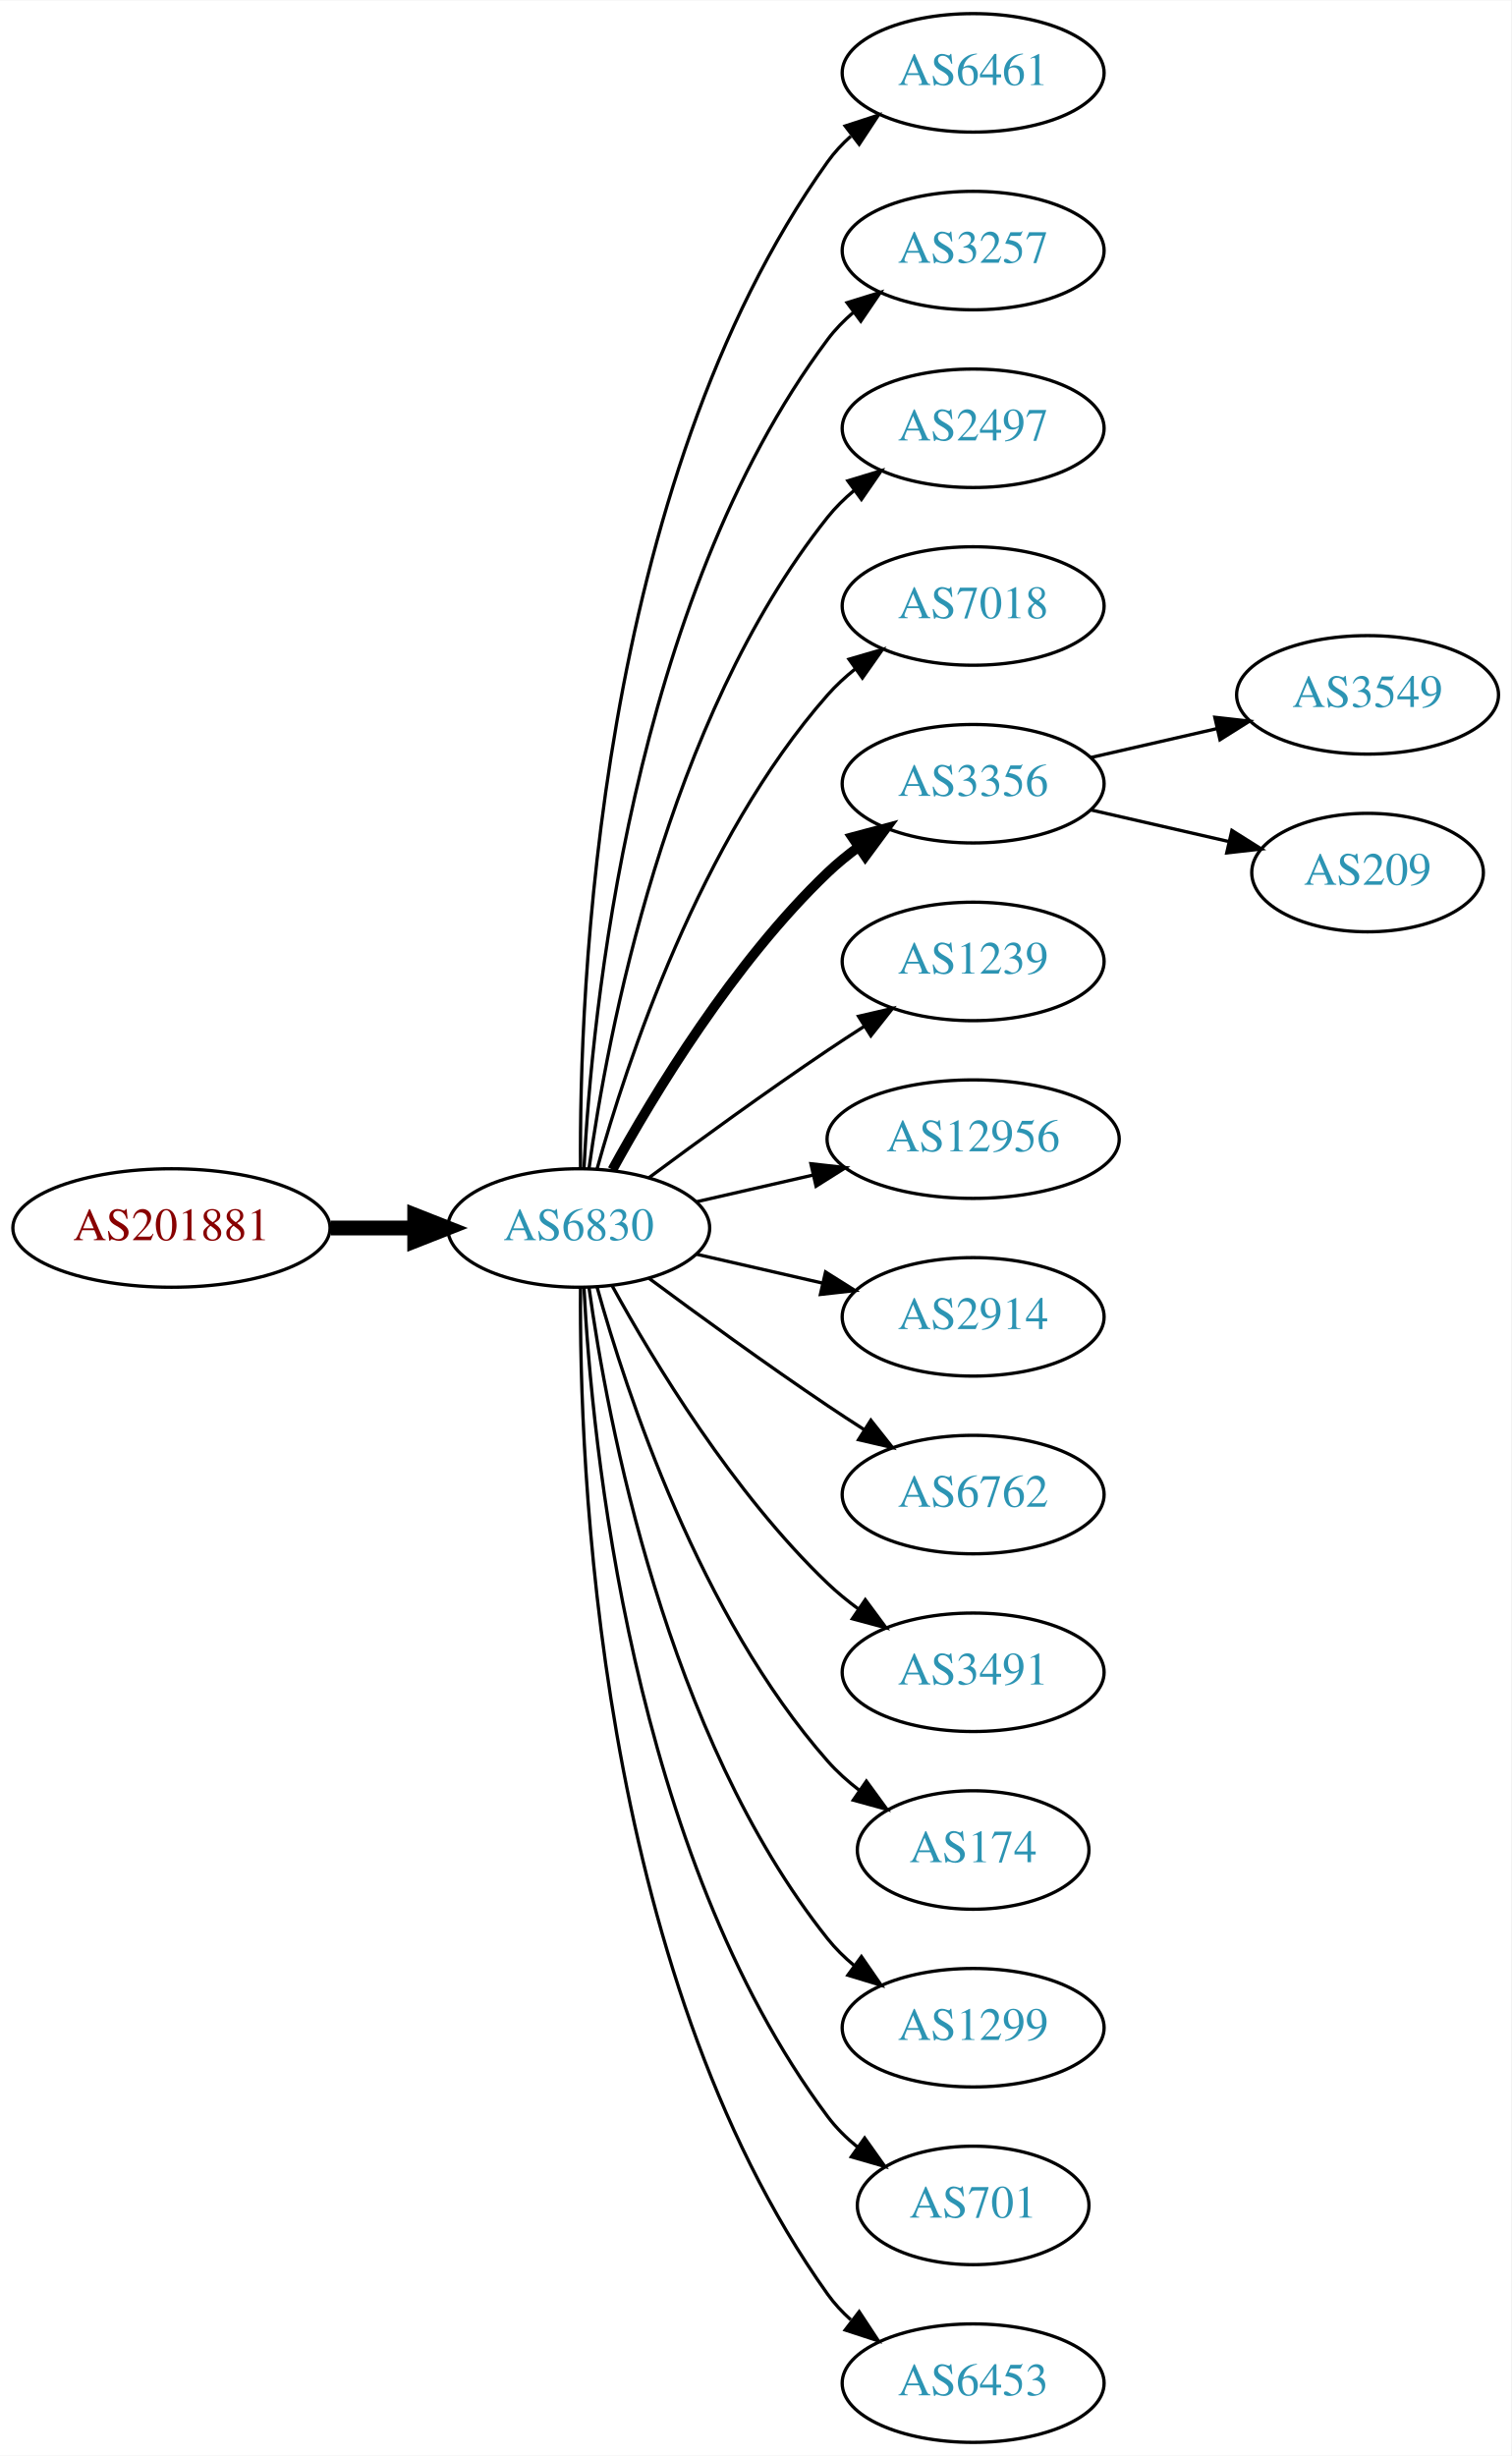
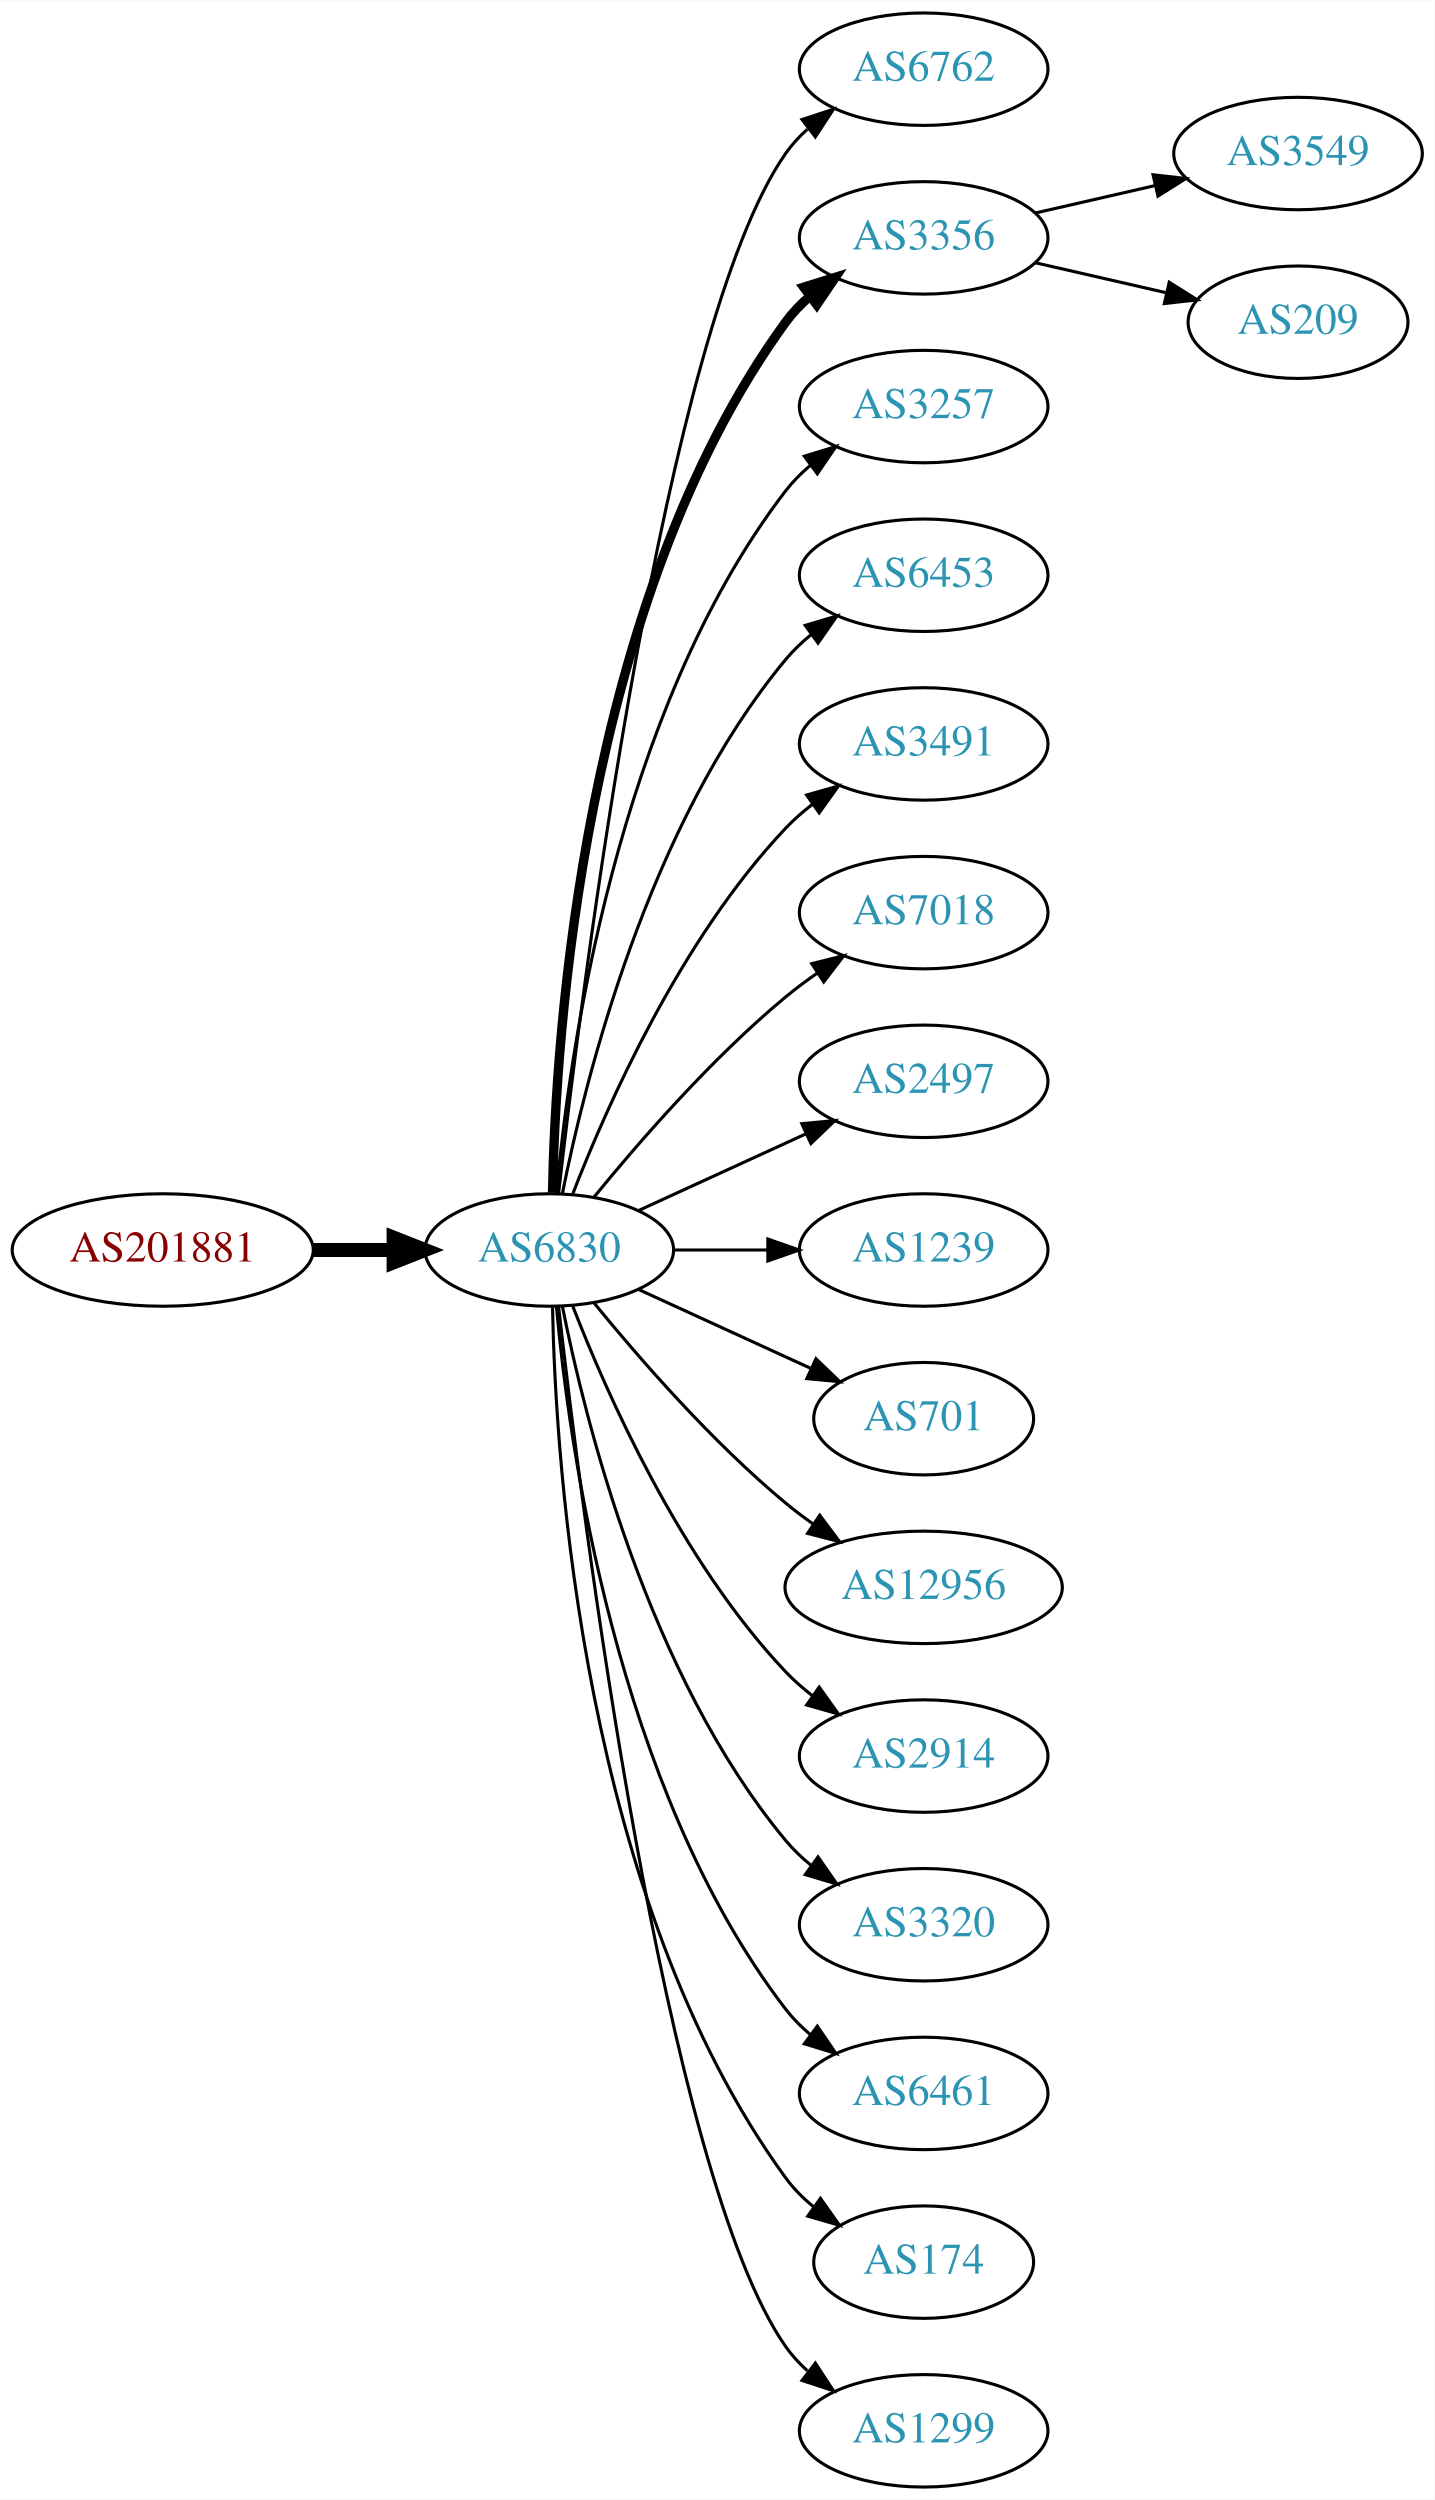
- <svg xmlns="http://www.w3.org/2000/svg" xmlns:xlink="http://www.w3.org/1999/xlink" width="459pt" height="746pt" viewBox="0.00 0.00 459.17 746.00">
-   <g id="graph0" class="graph" transform="scale(1 1) rotate(0) translate(4 742)">
-     <polygon fill="white" stroke="none" points="-4,4 -4,-742 455.17,-742 455.17,4 -4,4" />
+ <svg xmlns="http://www.w3.org/2000/svg" xmlns:xlink="http://www.w3.org/1999/xlink" width="459pt" height="800pt" viewBox="0.00 0.00 459.17 800.00">
+   <g id="graph0" class="graph" transform="scale(1 1) rotate(0) translate(4 796)">
+     <polygon fill="white" stroke="none" points="-4,4 -4,-796 455.17,-796 455.17,4 -4,4" />
    <g id="node1" class="node">
      <g id="a_node1">
        <a xlink:href="/asn/201881" xlink:title="AS201881 ~ Martin Reisenhofer [AT]">
-           <ellipse fill="#ffffff" stroke="black" cx="48.096" cy="-369" rx="48.192" ry="18" />
-           <text text-anchor="middle" x="48.096" y="-365.3" font-family="Times,serif" font-size="14.00" fill="#880000">AS201881</text>
+           <ellipse fill="#ffffff" stroke="black" cx="48.096" cy="-396" rx="48.192" ry="18" />
+           <text text-anchor="middle" x="48.096" y="-392.3" font-family="Times,serif" font-size="14.00" fill="#880000">AS201881</text>
        </a>
      </g>
    </g>
    <g id="node2" class="node">
      <g id="a_node2">
        <a xlink:href="/asn/6830" xlink:title="AS6830 ~ LGI-UPC [AT]">
-           <ellipse fill="#ffffff" stroke="black" cx="171.838" cy="-369" rx="39.794" ry="18" />
-           <text text-anchor="middle" x="171.838" y="-365.3" font-family="Times,serif" font-size="14.00" fill="#2c94b3">AS6830</text>
+           <ellipse fill="#ffffff" stroke="black" cx="171.838" cy="-396" rx="39.794" ry="18" />
+           <text text-anchor="middle" x="171.838" y="-392.3" font-family="Times,serif" font-size="14.00" fill="#2c94b3">AS6830</text>
        </a>
      </g>
    </g>
    <g id="edge1" class="edge">
-       <path fill="none" stroke="black" stroke-width="4.5" d="M96.513,-369C104.867,-369 113.577,-369 121.969,-369" />
-       <polygon fill="black" stroke="black" stroke-width="4.5" points="122.004,-372.938 132.004,-369 122.004,-365.063 122.004,-372.938" />
+       <path fill="none" stroke="black" stroke-width="4.5" d="M96.513,-396C104.867,-396 113.577,-396 121.969,-396" />
+       <polygon fill="black" stroke="black" stroke-width="4.5" points="122.004,-399.938 132.004,-396 122.004,-392.063 122.004,-399.938" />
    </g>
    <g id="node3" class="node">
      <g id="a_node3">
-         <a xlink:href="/asn/6461" xlink:title="AS6461 ~ Zayo Bandwidth [US]">
-           <ellipse fill="#ffffff" stroke="black" cx="291.681" cy="-720" rx="39.794" ry="18" />
-           <text text-anchor="middle" x="291.681" y="-716.3" font-family="Times,serif" font-size="14.00" fill="#2c94b3">AS6461</text>
+         <a xlink:href="/asn/6762" xlink:title="AS6762 ~ TELECOM ITALIA SPARKLE S.p.A. [IT]">
+           <ellipse fill="#ffffff" stroke="black" cx="291.681" cy="-774" rx="39.794" ry="18" />
+           <text text-anchor="middle" x="291.681" y="-770.3" font-family="Times,serif" font-size="14.00" fill="#2c94b3">AS6762</text>
        </a>
      </g>
    </g>
    <g id="edge2" class="edge">
-       <path fill="none" stroke="black" d="M172.387,-387.063C171.967,-439.503 177.121,-594.293 247.484,-693 249.486,-695.809 251.881,-698.388 254.502,-700.743" />
-       <polygon fill="black" stroke="black" points="252.807,-703.852 262.879,-707.139 257.055,-698.288 252.807,-703.852" />
+       <path fill="none" stroke="black" d="M174.808,-414.101C182.036,-477.928 208.714,-691.628 247.484,-747 249.463,-749.825 251.841,-752.416 254.451,-754.779" />
+       <polygon fill="black" stroke="black" points="252.744,-757.881 262.81,-761.188 257.003,-752.326 252.744,-757.881" />
    </g>
    <g id="node4" class="node">
      <g id="a_node4">
+         <a xlink:href="/asn/3356" xlink:title="AS3356 ~ Level 3 Parent, LLC [US]">
+           <ellipse fill="#ffffff" stroke="black" cx="291.681" cy="-720" rx="39.794" ry="18" />
+           <text text-anchor="middle" x="291.681" y="-716.3" font-family="Times,serif" font-size="14.00" fill="#2c94b3">AS3356</text>
+         </a>
+       </g>
+     </g>
+     <g id="edge3" class="edge">
+       <path fill="none" stroke="black" stroke-width="3" d="M172.87,-414.337C173.843,-464.079 182.562,-603.806 247.484,-693 249.696,-696.039 252.364,-698.813 255.276,-701.326" />
+       <polygon fill="black" stroke="black" stroke-width="3" points="253.294,-704.214 263.407,-707.373 257.471,-698.597 253.294,-704.214" />
+     </g>
+     <g id="node5" class="node">
+       <g id="a_node5">
        <a xlink:href="/asn/3257" xlink:title="AS3257 ~ GTT [DE]">
          <ellipse fill="#ffffff" stroke="black" cx="291.681" cy="-666" rx="39.794" ry="18" />
          <text text-anchor="middle" x="291.681" y="-662.3" font-family="Times,serif" font-size="14.00" fill="#2c94b3">AS3257</text>
        </a>
      </g>
    </g>
-     <g id="edge3" class="edge">
-       <path fill="none" stroke="black" d="M173.43,-387.023C175.806,-433.412 187.724,-558.893 247.484,-639 249.732,-642.013 252.424,-644.769 255.35,-647.272" />
-       <polygon fill="black" stroke="black" points="253.381,-650.169 263.502,-653.303 257.545,-644.542 253.381,-650.169" />
-     </g>
-     <g id="node5" class="node">
-       <g id="a_node5">
-         <a xlink:href="/asn/2497" xlink:title="AS2497 ~ Internet Initiative Japan Inc. [JP]">
-           <ellipse fill="#ffffff" stroke="black" cx="291.681" cy="-612" rx="39.794" ry="18" />
-           <text text-anchor="middle" x="291.681" y="-608.3" font-family="Times,serif" font-size="14.00" fill="#2c94b3">AS2497</text>
-         </a>
-       </g>
-     </g>
    <g id="edge4" class="edge">
-       <path fill="none" stroke="black" d="M174.977,-387.17C180.477,-426.974 198.303,-523.233 247.484,-585 249.826,-587.94 252.58,-590.649 255.546,-593.121" />
-       <polygon fill="black" stroke="black" points="253.611,-596.042 263.752,-599.11 257.738,-590.388 253.611,-596.042" />
+       <path fill="none" stroke="black" d="M174.122,-414.117C178.02,-457.332 193.037,-568.131 247.484,-639 249.774,-641.981 252.494,-644.716 255.439,-647.205" />
+       <polygon fill="black" stroke="black" points="253.485,-650.113 263.615,-653.218 257.633,-644.473 253.485,-650.113" />
    </g>
    <g id="node6" class="node">
      <g id="a_node6">
-         <a xlink:href="/asn/7018" xlink:title="AS7018 ~ AT&amp;T Services, Inc. [US]">
-           <ellipse fill="#ffffff" stroke="black" cx="291.681" cy="-558" rx="39.794" ry="18" />
-           <text text-anchor="middle" x="291.681" y="-554.3" font-family="Times,serif" font-size="14.00" fill="#2c94b3">AS7018</text>
+         <a xlink:href="/asn/6453" xlink:title="AS6453 ~ TATA COMMUNICATIONS (AMERICA) INC [US]">
+           <ellipse fill="#ffffff" stroke="black" cx="291.681" cy="-612" rx="39.794" ry="18" />
+           <text text-anchor="middle" x="291.681" y="-608.3" font-family="Times,serif" font-size="14.00" fill="#2c94b3">AS6453</text>
        </a>
      </g>
    </g>
    <g id="edge5" class="edge">
-       <path fill="none" stroke="black" d="M177.411,-386.946C186.317,-418.995 208.601,-486.842 247.484,-531 249.968,-533.821 252.818,-536.449 255.844,-538.871" />
-       <polygon fill="black" stroke="black" points="253.961,-541.828 264.133,-544.791 258.029,-536.131 253.961,-541.828" />
+       <path fill="none" stroke="black" d="M176.037,-414.073C183.2,-450.141 203.474,-532.125 247.484,-585 249.889,-587.889 252.686,-590.563 255.678,-593.013" />
+       <polygon fill="black" stroke="black" points="253.766,-595.95 263.921,-598.973 257.868,-590.277 253.766,-595.95" />
    </g>
    <g id="node7" class="node">
      <g id="a_node7">
-         <a xlink:href="/asn/3356" xlink:title="AS3356 ~ Level 3 Parent, LLC [US]">
-           <ellipse fill="#ffffff" stroke="black" cx="291.681" cy="-504" rx="39.794" ry="18" />
-           <text text-anchor="middle" x="291.681" y="-500.3" font-family="Times,serif" font-size="14.00" fill="#2c94b3">AS3356</text>
+         <a xlink:href="/asn/3491" xlink:title="AS3491 ~ PCCW Global, Inc. [US]">
+           <ellipse fill="#ffffff" stroke="black" cx="291.681" cy="-558" rx="39.794" ry="18" />
+           <text text-anchor="middle" x="291.681" y="-554.3" font-family="Times,serif" font-size="14.00" fill="#2c94b3">AS3491</text>
        </a>
      </g>
    </g>
    <g id="edge6" class="edge">
-       <path fill="none" stroke="black" stroke-width="3" d="M182.079,-386.713C194.625,-409.561 218.802,-449.611 247.484,-477 250.353,-479.739 253.542,-482.347 256.851,-484.785" />
-       <polygon fill="black" stroke="black" stroke-width="3" points="254.974,-487.742 265.21,-490.477 258.914,-481.956 254.974,-487.742" />
+       <path fill="none" stroke="black" d="M179.361,-413.994C190.112,-441.728 213.769,-495.429 247.484,-531 250.07,-533.728 252.988,-536.294 256.056,-538.677" />
+       <polygon fill="black" stroke="black" points="254.21,-541.658 264.404,-544.543 258.234,-535.93 254.21,-541.658" />
    </g>
    <g id="node8" class="node">
      <g id="a_node8">
-         <a xlink:href="/asn/1239" xlink:title="AS1239 ~ Sprint [US]">
-           <ellipse fill="#ffffff" stroke="black" cx="291.681" cy="-450" rx="39.794" ry="18" />
-           <text text-anchor="middle" x="291.681" y="-446.3" font-family="Times,serif" font-size="14.00" fill="#2c94b3">AS1239</text>
+         <a xlink:href="/asn/7018" xlink:title="AS7018 ~ AT&amp;T Services, Inc. [US]">
+           <ellipse fill="#ffffff" stroke="black" cx="291.681" cy="-504" rx="39.794" ry="18" />
+           <text text-anchor="middle" x="291.681" y="-500.3" font-family="Times,serif" font-size="14.00" fill="#2c94b3">AS7018</text>
        </a>
      </g>
    </g>
    <g id="edge7" class="edge">
-       <path fill="none" stroke="black" d="M193.168,-384.277C208.031,-395.304 228.775,-410.407 247.484,-423 251.033,-425.389 254.784,-427.839 258.532,-430.242" />
-       <polygon fill="black" stroke="black" points="256.858,-433.325 267.181,-435.712 260.6,-427.409 256.858,-433.325" />
+       <path fill="none" stroke="black" d="M186.257,-413.065C200.372,-430.375 223.786,-457.345 247.484,-477 250.701,-479.668 254.201,-482.27 257.772,-484.741" />
+       <polygon fill="black" stroke="black" points="255.85,-487.666 266.128,-490.236 259.695,-481.817 255.85,-487.666" />
    </g>
    <g id="node9" class="node">
      <g id="a_node9">
-         <a xlink:href="/asn/12956" xlink:title="AS12956 ~ TELXIUS [ES]">
-           <ellipse fill="#ffffff" stroke="black" cx="291.681" cy="-396" rx="44.393" ry="18" />
-           <text text-anchor="middle" x="291.681" y="-392.3" font-family="Times,serif" font-size="14.00" fill="#2c94b3">AS12956</text>
+         <a xlink:href="/asn/2497" xlink:title="AS2497 ~ Internet Initiative Japan Inc. [JP]">
+           <ellipse fill="#ffffff" stroke="black" cx="291.681" cy="-450" rx="39.794" ry="18" />
+           <text text-anchor="middle" x="291.681" y="-446.3" font-family="Times,serif" font-size="14.00" fill="#2c94b3">AS2497</text>
        </a>
      </g>
    </g>
    <g id="edge8" class="edge">
-       <path fill="none" stroke="black" d="M207.557,-376.955C218.696,-379.507 231.231,-382.379 243.124,-385.104" />
-       <polygon fill="black" stroke="black" points="242.389,-388.526 252.918,-387.348 243.953,-381.703 242.389,-388.526" />
+       <path fill="none" stroke="black" d="M200.467,-408.661C216.424,-415.973 236.694,-425.261 253.977,-433.181" />
+       <polygon fill="black" stroke="black" points="252.676,-436.435 263.225,-437.419 255.592,-430.071 252.676,-436.435" />
    </g>
    <g id="node10" class="node">
      <g id="a_node10">
-         <a xlink:href="/asn/2914" xlink:title="AS2914 ~ NTT America, Inc. [US]">
-           <ellipse fill="#ffffff" stroke="black" cx="291.681" cy="-342" rx="39.794" ry="18" />
-           <text text-anchor="middle" x="291.681" y="-338.3" font-family="Times,serif" font-size="14.00" fill="#2c94b3">AS2914</text>
+         <a xlink:href="/asn/1239" xlink:title="AS1239 ~ Sprint [US]">
+           <ellipse fill="#ffffff" stroke="black" cx="291.681" cy="-396" rx="39.794" ry="18" />
+           <text text-anchor="middle" x="291.681" y="-392.3" font-family="Times,serif" font-size="14.00" fill="#2c94b3">AS1239</text>
        </a>
      </g>
    </g>
    <g id="edge9" class="edge">
-       <path fill="none" stroke="black" d="M207.557,-361.045C219.557,-358.296 233.178,-355.175 245.871,-352.267" />
-       <polygon fill="black" stroke="black" points="246.836,-355.636 255.802,-349.991 245.273,-348.813 246.836,-355.636" />
+       <path fill="none" stroke="black" d="M211.751,-396C221.304,-396 231.654,-396 241.616,-396" />
+       <polygon fill="black" stroke="black" points="241.809,-399.5 251.809,-396 241.809,-392.5 241.809,-399.5" />
    </g>
    <g id="node11" class="node">
      <g id="a_node11">
-         <a xlink:href="/asn/6762" xlink:title="AS6762 ~ TELECOM ITALIA SPARKLE S.p.A. [IT]">
-           <ellipse fill="#ffffff" stroke="black" cx="291.681" cy="-288" rx="39.794" ry="18" />
-           <text text-anchor="middle" x="291.681" y="-284.3" font-family="Times,serif" font-size="14.00" fill="#2c94b3">AS6762</text>
+         <a xlink:href="/asn/701" xlink:title="AS701 ~ UUNET [US]">
+           <ellipse fill="#ffffff" stroke="black" cx="291.681" cy="-342" rx="35.194" ry="18" />
+           <text text-anchor="middle" x="291.681" y="-338.3" font-family="Times,serif" font-size="14.00" fill="#2c94b3">AS701</text>
        </a>
      </g>
    </g>
    <g id="edge10" class="edge">
-       <path fill="none" stroke="black" d="M193.168,-353.723C208.031,-342.696 228.775,-327.593 247.484,-315 251.033,-312.611 254.784,-310.161 258.532,-307.758" />
-       <polygon fill="black" stroke="black" points="260.6,-310.591 267.181,-302.288 256.858,-304.675 260.6,-310.591" />
+       <path fill="none" stroke="black" d="M200.467,-383.339C216.883,-375.817 237.865,-366.202 255.461,-358.139" />
+       <polygon fill="black" stroke="black" points="257.206,-361.189 264.839,-353.842 254.29,-354.826 257.206,-361.189" />
    </g>
    <g id="node12" class="node">
      <g id="a_node12">
-         <a xlink:href="/asn/3491" xlink:title="AS3491 ~ PCCW Global, Inc. [US]">
-           <ellipse fill="#ffffff" stroke="black" cx="291.681" cy="-234" rx="39.794" ry="18" />
-           <text text-anchor="middle" x="291.681" y="-230.3" font-family="Times,serif" font-size="14.00" fill="#2c94b3">AS3491</text>
+         <a xlink:href="/asn/12956" xlink:title="AS12956 ~ TELXIUS [ES]">
+           <ellipse fill="#ffffff" stroke="black" cx="291.681" cy="-288" rx="44.393" ry="18" />
+           <text text-anchor="middle" x="291.681" y="-284.3" font-family="Times,serif" font-size="14.00" fill="#2c94b3">AS12956</text>
        </a>
      </g>
    </g>
    <g id="edge11" class="edge">
-       <path fill="none" stroke="black" d="M182.079,-351.287C194.625,-328.439 218.802,-288.389 247.484,-261 250.353,-258.261 253.542,-255.653 256.851,-253.215" />
-       <polygon fill="black" stroke="black" points="258.914,-256.044 265.21,-247.523 254.974,-250.258 258.914,-256.044" />
+       <path fill="none" stroke="black" d="M186.257,-378.935C200.372,-361.625 223.786,-334.655 247.484,-315 250.222,-312.729 253.166,-310.506 256.183,-308.37" />
+       <polygon fill="black" stroke="black" points="258.409,-311.092 264.772,-302.621 254.515,-305.275 258.409,-311.092" />
    </g>
    <g id="node13" class="node">
      <g id="a_node13">
-         <a xlink:href="/asn/174" xlink:title="AS174 ~ Cogent Communications [US]">
-           <ellipse fill="#ffffff" stroke="black" cx="291.681" cy="-180" rx="35.194" ry="18" />
-           <text text-anchor="middle" x="291.681" y="-176.3" font-family="Times,serif" font-size="14.00" fill="#2c94b3">AS174</text>
+         <a xlink:href="/asn/2914" xlink:title="AS2914 ~ NTT America, Inc. [US]">
+           <ellipse fill="#ffffff" stroke="black" cx="291.681" cy="-234" rx="39.794" ry="18" />
+           <text text-anchor="middle" x="291.681" y="-230.3" font-family="Times,serif" font-size="14.00" fill="#2c94b3">AS2914</text>
        </a>
      </g>
    </g>
    <g id="edge12" class="edge">
-       <path fill="none" stroke="black" d="M177.411,-351.054C186.317,-319.005 208.601,-251.158 247.484,-207 250.312,-203.789 253.613,-200.828 257.108,-198.136" />
-       <polygon fill="black" stroke="black" points="259.242,-200.916 265.483,-192.355 255.265,-195.155 259.242,-200.916" />
+       <path fill="none" stroke="black" d="M179.361,-378.006C190.112,-350.272 213.769,-296.571 247.484,-261 250.07,-258.272 252.988,-255.706 256.056,-253.323" />
+       <polygon fill="black" stroke="black" points="258.234,-256.07 264.404,-247.457 254.21,-250.342 258.234,-256.07" />
    </g>
    <g id="node14" class="node">
      <g id="a_node14">
-         <a xlink:href="/asn/1299" xlink:title="AS1299 ~ Telia Carrier [EU]">
-           <ellipse fill="#ffffff" stroke="black" cx="291.681" cy="-126" rx="39.794" ry="18" />
-           <text text-anchor="middle" x="291.681" y="-122.3" font-family="Times,serif" font-size="14.00" fill="#2c94b3">AS1299</text>
+         <a xlink:href="/asn/3320" xlink:title="AS3320 ~ DTAG [DE]">
+           <ellipse fill="#ffffff" stroke="black" cx="291.681" cy="-180" rx="39.794" ry="18" />
+           <text text-anchor="middle" x="291.681" y="-176.3" font-family="Times,serif" font-size="14.00" fill="#2c94b3">AS3320</text>
        </a>
      </g>
    </g>
    <g id="edge13" class="edge">
-       <path fill="none" stroke="black" d="M174.977,-350.83C180.477,-311.026 198.303,-214.767 247.484,-153 249.826,-150.06 252.58,-147.351 255.546,-144.879" />
-       <polygon fill="black" stroke="black" points="257.738,-147.612 263.752,-138.89 253.611,-141.958 257.738,-147.612" />
+       <path fill="none" stroke="black" d="M176.037,-377.927C183.2,-341.859 203.474,-259.875 247.484,-207 249.889,-204.111 252.686,-201.437 255.678,-198.987" />
+       <polygon fill="black" stroke="black" points="257.868,-201.723 263.921,-193.027 253.766,-196.05 257.868,-201.723" />
    </g>
    <g id="node15" class="node">
      <g id="a_node15">
-         <a xlink:href="/asn/701" xlink:title="AS701 ~ UUNET [US]">
-           <ellipse fill="#ffffff" stroke="black" cx="291.681" cy="-72" rx="35.194" ry="18" />
-           <text text-anchor="middle" x="291.681" y="-68.3" font-family="Times,serif" font-size="14.00" fill="#2c94b3">AS701</text>
+         <a xlink:href="/asn/6461" xlink:title="AS6461 ~ Zayo Bandwidth [US]">
+           <ellipse fill="#ffffff" stroke="black" cx="291.681" cy="-126" rx="39.794" ry="18" />
+           <text text-anchor="middle" x="291.681" y="-122.3" font-family="Times,serif" font-size="14.00" fill="#2c94b3">AS6461</text>
        </a>
      </g>
    </g>
    <g id="edge14" class="edge">
-       <path fill="none" stroke="black" d="M173.43,-350.977C175.806,-304.588 187.724,-179.107 247.484,-99 250.043,-95.571 253.176,-92.474 256.577,-89.705" />
-       <polygon fill="black" stroke="black" points="258.716,-92.479 264.85,-83.841 254.668,-86.769 258.716,-92.479" />
+       <path fill="none" stroke="black" d="M174.122,-377.883C178.02,-334.668 193.037,-223.869 247.484,-153 249.774,-150.019 252.494,-147.284 255.439,-144.795" />
+       <polygon fill="black" stroke="black" points="257.633,-147.527 263.615,-138.782 253.485,-141.887 257.633,-147.527" />
    </g>
    <g id="node16" class="node">
      <g id="a_node16">
-         <a xlink:href="/asn/6453" xlink:title="AS6453 ~ TATA COMMUNICATIONS (AMERICA) INC [US]">
-           <ellipse fill="#ffffff" stroke="black" cx="291.681" cy="-18" rx="39.794" ry="18" />
-           <text text-anchor="middle" x="291.681" y="-14.3" font-family="Times,serif" font-size="14.00" fill="#2c94b3">AS6453</text>
+         <a xlink:href="/asn/174" xlink:title="AS174 ~ Cogent Communications [US]">
+           <ellipse fill="#ffffff" stroke="black" cx="291.681" cy="-72" rx="35.194" ry="18" />
+           <text text-anchor="middle" x="291.681" y="-68.3" font-family="Times,serif" font-size="14.00" fill="#2c94b3">AS174</text>
        </a>
      </g>
    </g>
    <g id="edge15" class="edge">
-       <path fill="none" stroke="black" d="M172.387,-350.937C171.967,-298.497 177.121,-143.707 247.484,-45 249.486,-42.191 251.881,-39.612 254.502,-37.257" />
-       <polygon fill="black" stroke="black" points="257.055,-39.712 262.879,-30.861 252.807,-34.148 257.055,-39.712" />
+       <path fill="none" stroke="black" d="M172.87,-377.663C173.843,-327.921 182.562,-188.194 247.484,-99 250.002,-95.541 253.111,-92.425 256.497,-89.647" />
+       <polygon fill="black" stroke="black" points="258.636,-92.42 264.755,-83.771 254.578,-86.716 258.636,-92.42" />
    </g>
    <g id="node17" class="node">
      <g id="a_node17">
-         <a xlink:href="/asn/3549" xlink:title="AS3549 ~ Level 3 Parent, LLC [US]">
-           <ellipse fill="#ffffff" stroke="black" cx="411.523" cy="-531" rx="39.794" ry="18" />
-           <text text-anchor="middle" x="411.523" y="-527.3" font-family="Times,serif" font-size="14.00" fill="#2c94b3">AS3549</text>
+         <a xlink:href="/asn/1299" xlink:title="AS1299 ~ Telia Carrier [EU]">
+           <ellipse fill="#ffffff" stroke="black" cx="291.681" cy="-18" rx="39.794" ry="18" />
+           <text text-anchor="middle" x="291.681" y="-14.3" font-family="Times,serif" font-size="14.00" fill="#2c94b3">AS1299</text>
        </a>
      </g>
    </g>
    <g id="edge16" class="edge">
-       <path fill="none" stroke="black" d="M327.4,-511.955C339.4,-514.704 353.021,-517.825 365.713,-520.733" />
-       <polygon fill="black" stroke="black" points="365.116,-524.187 375.645,-523.009 366.679,-517.364 365.116,-524.187" />
+       <path fill="none" stroke="black" d="M174.808,-377.899C182.036,-314.072 208.714,-100.372 247.484,-45 249.463,-42.175 251.841,-39.584 254.451,-37.221" />
+       <polygon fill="black" stroke="black" points="257.003,-39.674 262.81,-30.812 252.744,-34.119 257.003,-39.674" />
    </g>
    <g id="node18" class="node">
      <g id="a_node18">
+         <a xlink:href="/asn/3549" xlink:title="AS3549 ~ Level 3 Parent, LLC [US]">
+           <ellipse fill="#ffffff" stroke="black" cx="411.523" cy="-747" rx="39.794" ry="18" />
+           <text text-anchor="middle" x="411.523" y="-743.3" font-family="Times,serif" font-size="14.00" fill="#2c94b3">AS3549</text>
+         </a>
+       </g>
+     </g>
+     <g id="edge17" class="edge">
+       <path fill="none" stroke="black" d="M327.4,-727.955C339.4,-730.704 353.021,-733.825 365.713,-736.733" />
+       <polygon fill="black" stroke="black" points="365.116,-740.187 375.645,-739.009 366.679,-733.364 365.116,-740.187" />
+     </g>
+     <g id="node19" class="node">
+       <g id="a_node19">
        <a xlink:href="/asn/209" xlink:title="AS209 ~ CenturyLink Communications, LLC [US]">
-           <ellipse fill="#ffffff" stroke="black" cx="411.523" cy="-477" rx="35.194" ry="18" />
-           <text text-anchor="middle" x="411.523" y="-473.3" font-family="Times,serif" font-size="14.00" fill="#2c94b3">AS209</text>
-         </a>
-       </g>
-     </g>
-     <g id="edge17" class="edge">
-       <path fill="none" stroke="black" d="M327.4,-496.045C340.492,-493.045 355.514,-489.604 369.155,-486.478" />
-       <polygon fill="black" stroke="black" points="370.297,-489.807 379.262,-484.162 368.733,-482.984 370.297,-489.807" />
+           <ellipse fill="#ffffff" stroke="black" cx="411.523" cy="-693" rx="35.194" ry="18" />
+           <text text-anchor="middle" x="411.523" y="-689.3" font-family="Times,serif" font-size="14.00" fill="#2c94b3">AS209</text>
+         </a>
+       </g>
+     </g>
+     <g id="edge18" class="edge">
+       <path fill="none" stroke="black" d="M327.4,-712.045C340.492,-709.045 355.514,-705.604 369.155,-702.478" />
+       <polygon fill="black" stroke="black" points="370.297,-705.807 379.262,-700.162 368.733,-698.984 370.297,-705.807" />
    </g>
  </g>
</svg>
